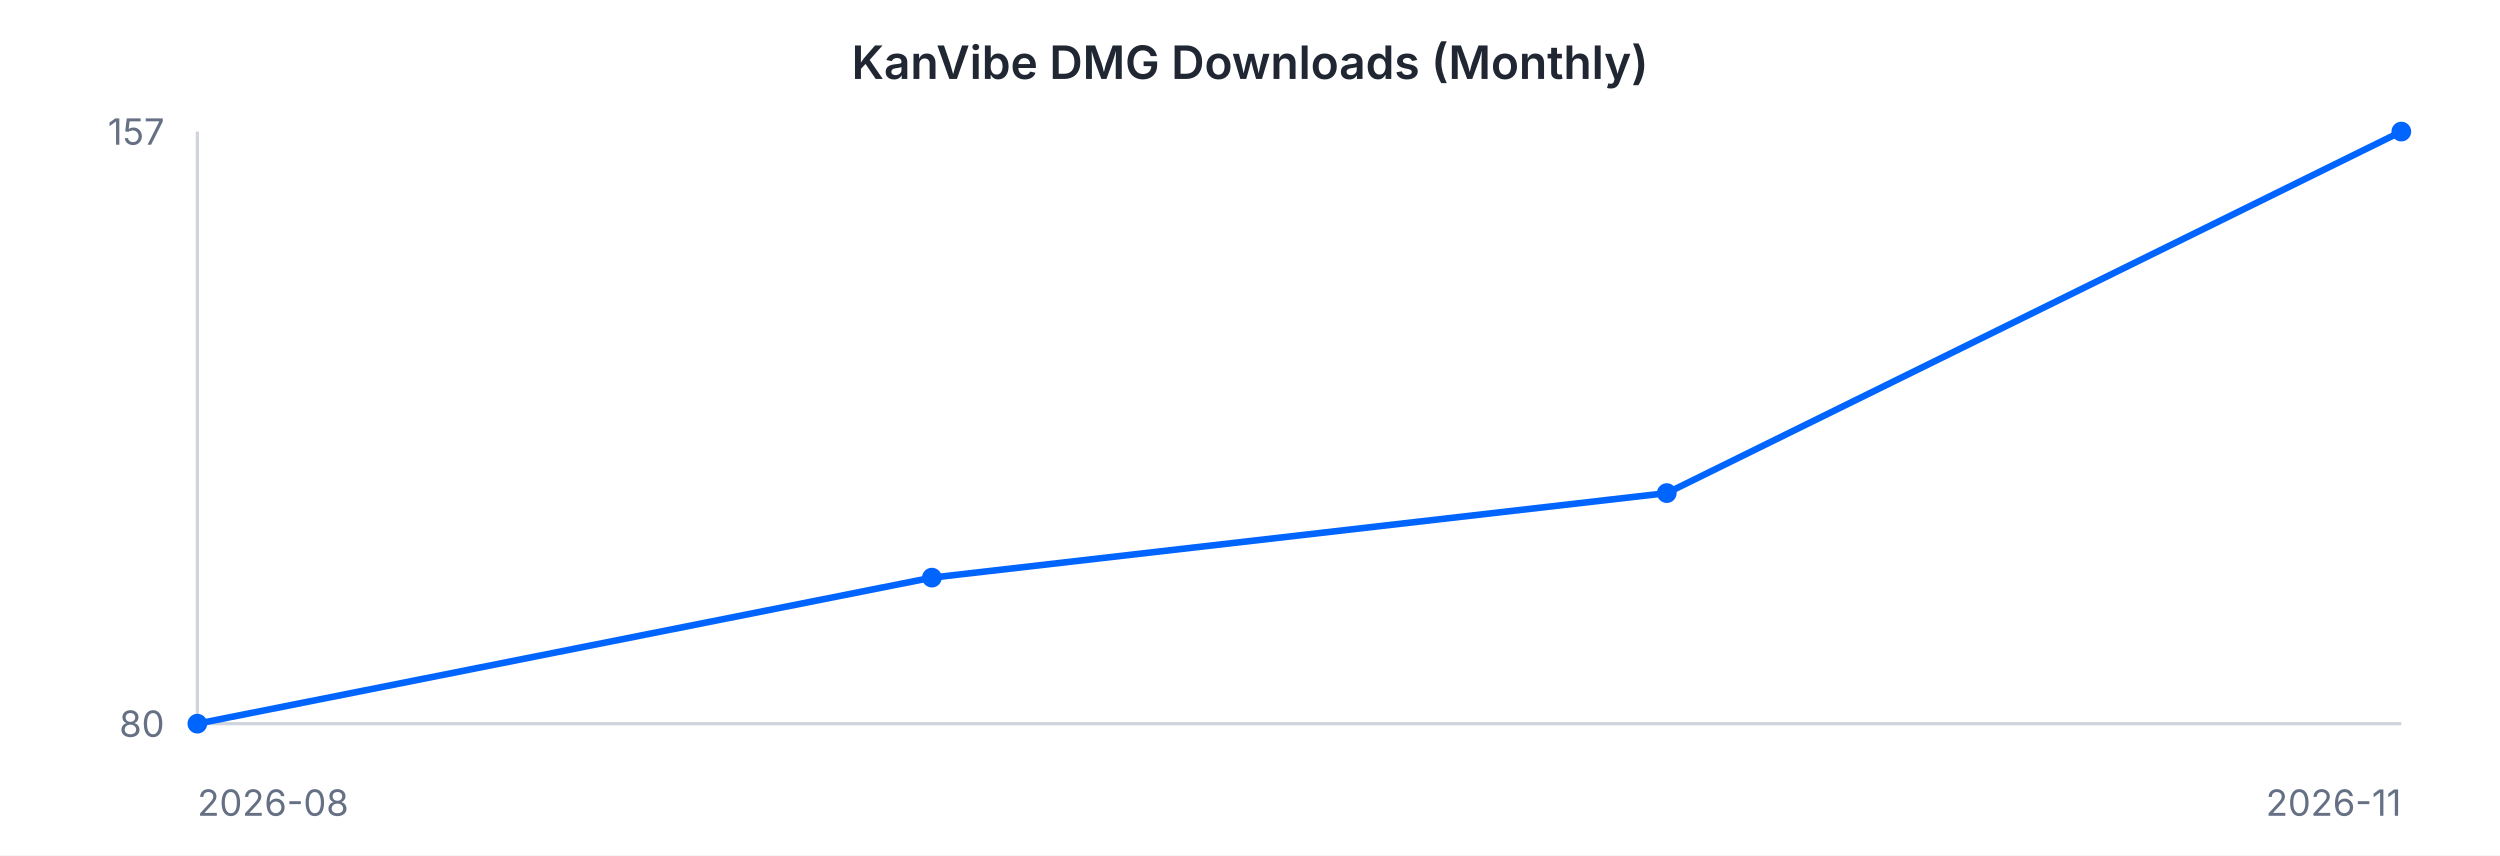
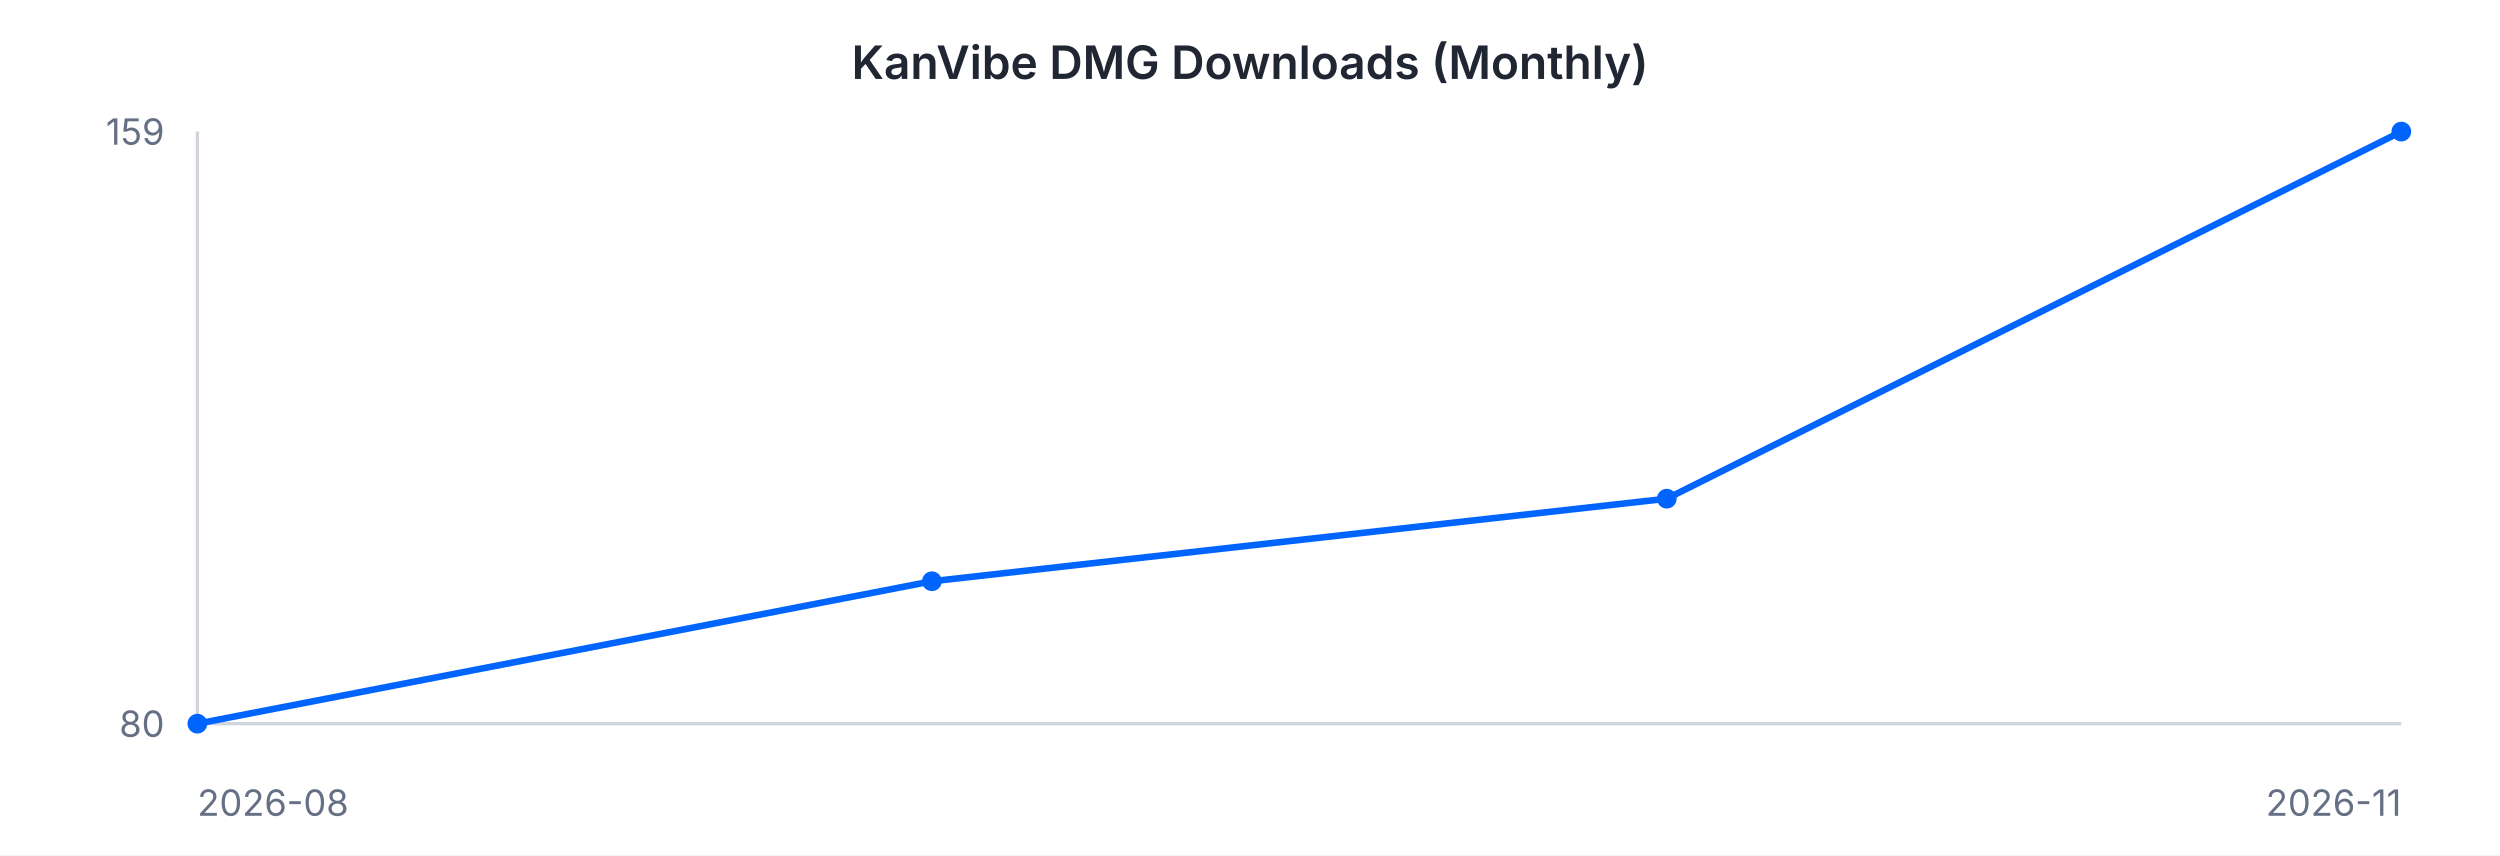
<svg xmlns="http://www.w3.org/2000/svg" width="760" height="260" viewBox="0 0 760 260" font-family="-apple-system, BlinkMacSystemFont, 'Segoe UI', sans-serif">
  <rect width="760" height="260" fill="#ffffff" />
  <text x="380" y="24" text-anchor="middle" font-size="14" font-weight="600" fill="#202632">KanVibe DMG Downloads (Monthly)</text>
  <line x1="60" y1="40" x2="60" y2="220" stroke="#d0d5dd" stroke-width="1" />
  <line x1="60" y1="220" x2="730" y2="220" stroke="#d0d5dd" stroke-width="1" />
-   <path d="M 60.0 220.0 L 283.3 175.6 L 506.7 149.9 L 730.0 40.0" fill="none" stroke="#0064FF" stroke-width="2" />
+   <path d="M 60.0 220.0 L 283.3 176.7 L 506.7 151.6 L 730.0 40.0" fill="none" stroke="#0064FF" stroke-width="2" />
  <circle cx="60.0" cy="220.0" r="3" fill="#0064FF" />
-   <circle cx="283.3" cy="175.6" r="3" fill="#0064FF" />
-   <circle cx="506.7" cy="149.9" r="3" fill="#0064FF" />
+   <circle cx="283.3" cy="176.7" r="3" fill="#0064FF" />
+   <circle cx="506.7" cy="151.6" r="3" fill="#0064FF" />
  <circle cx="730.0" cy="40.0" r="3" fill="#0064FF" />
-   <text x="50" y="44" text-anchor="end" font-size="11" fill="#667085">157</text>
+   <text x="50" y="44" text-anchor="end" font-size="11" fill="#667085">159</text>
  <text x="50" y="224" text-anchor="end" font-size="11" fill="#667085">80</text>
  <text x="60" y="248" text-anchor="start" font-size="11" fill="#667085">2026-08</text>
  <text x="730" y="248" text-anchor="end" font-size="11" fill="#667085">2026-11</text>
</svg>
